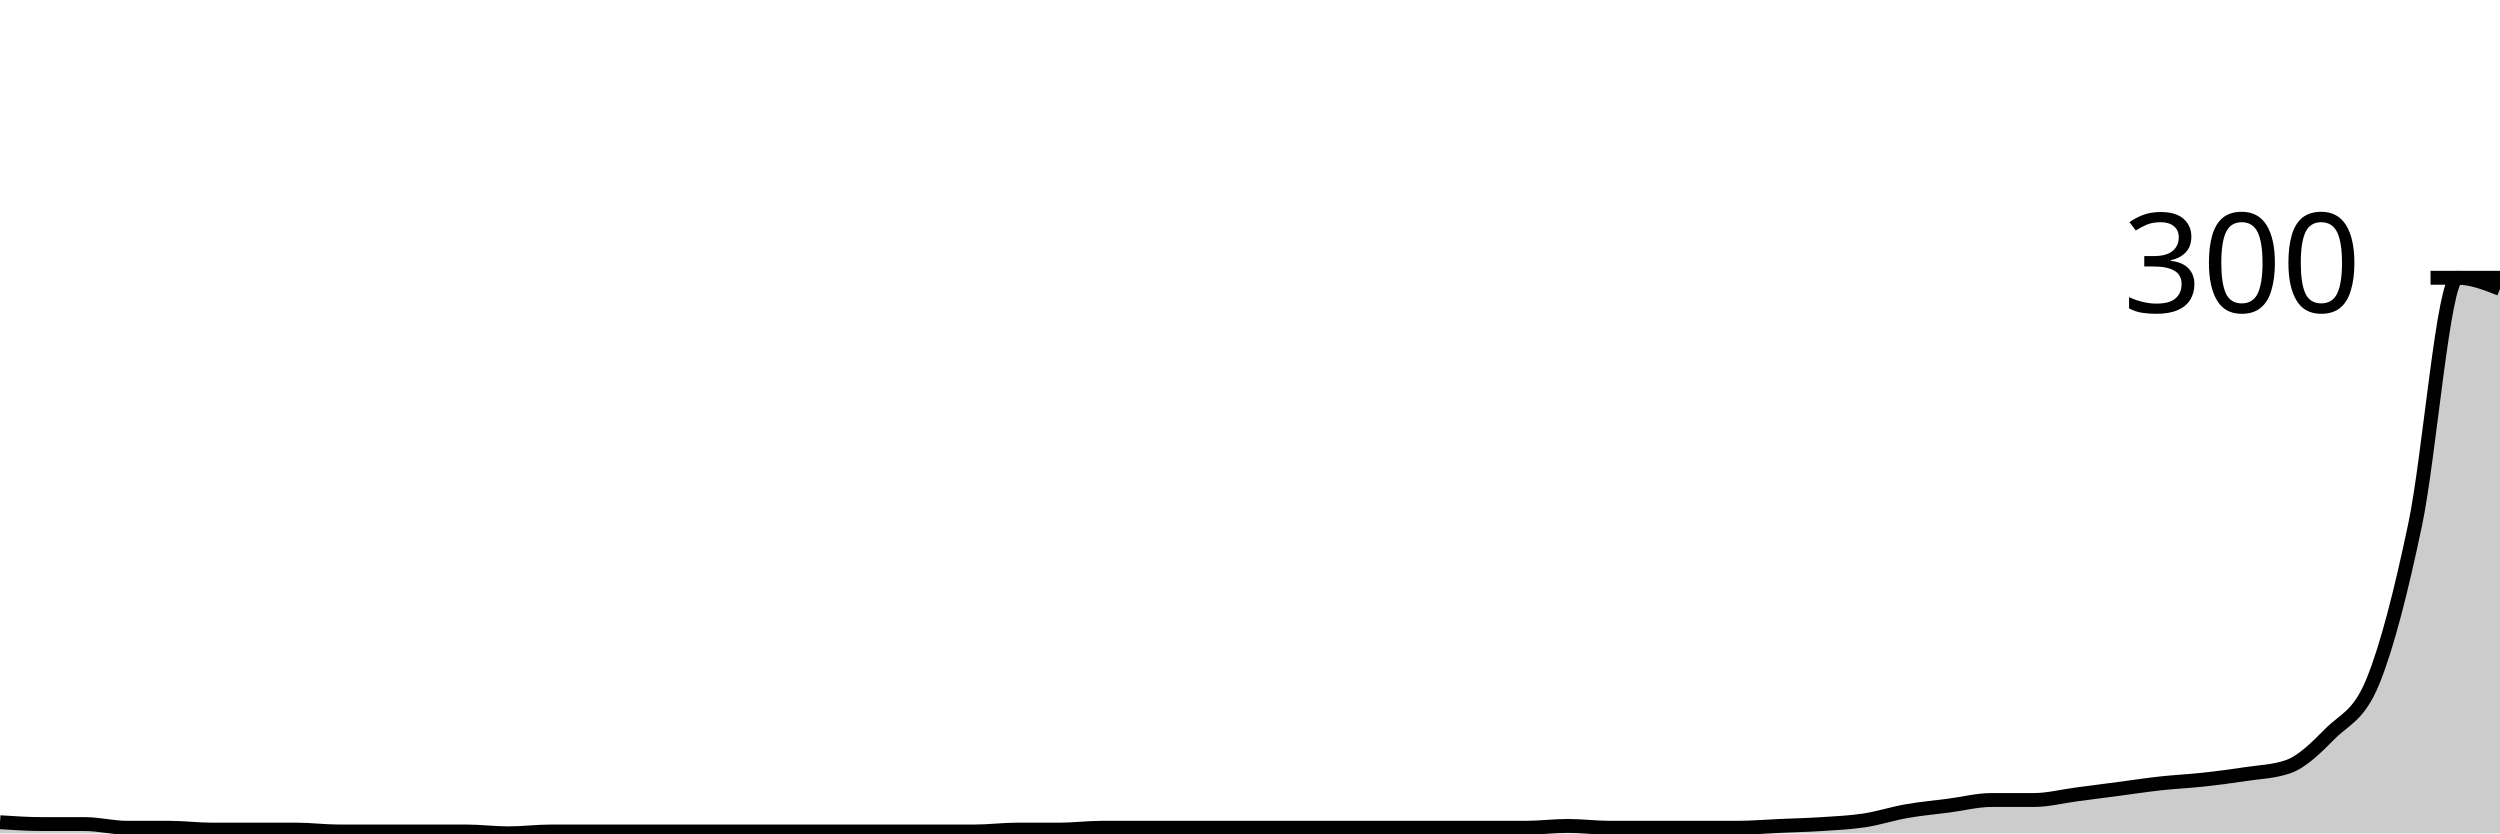
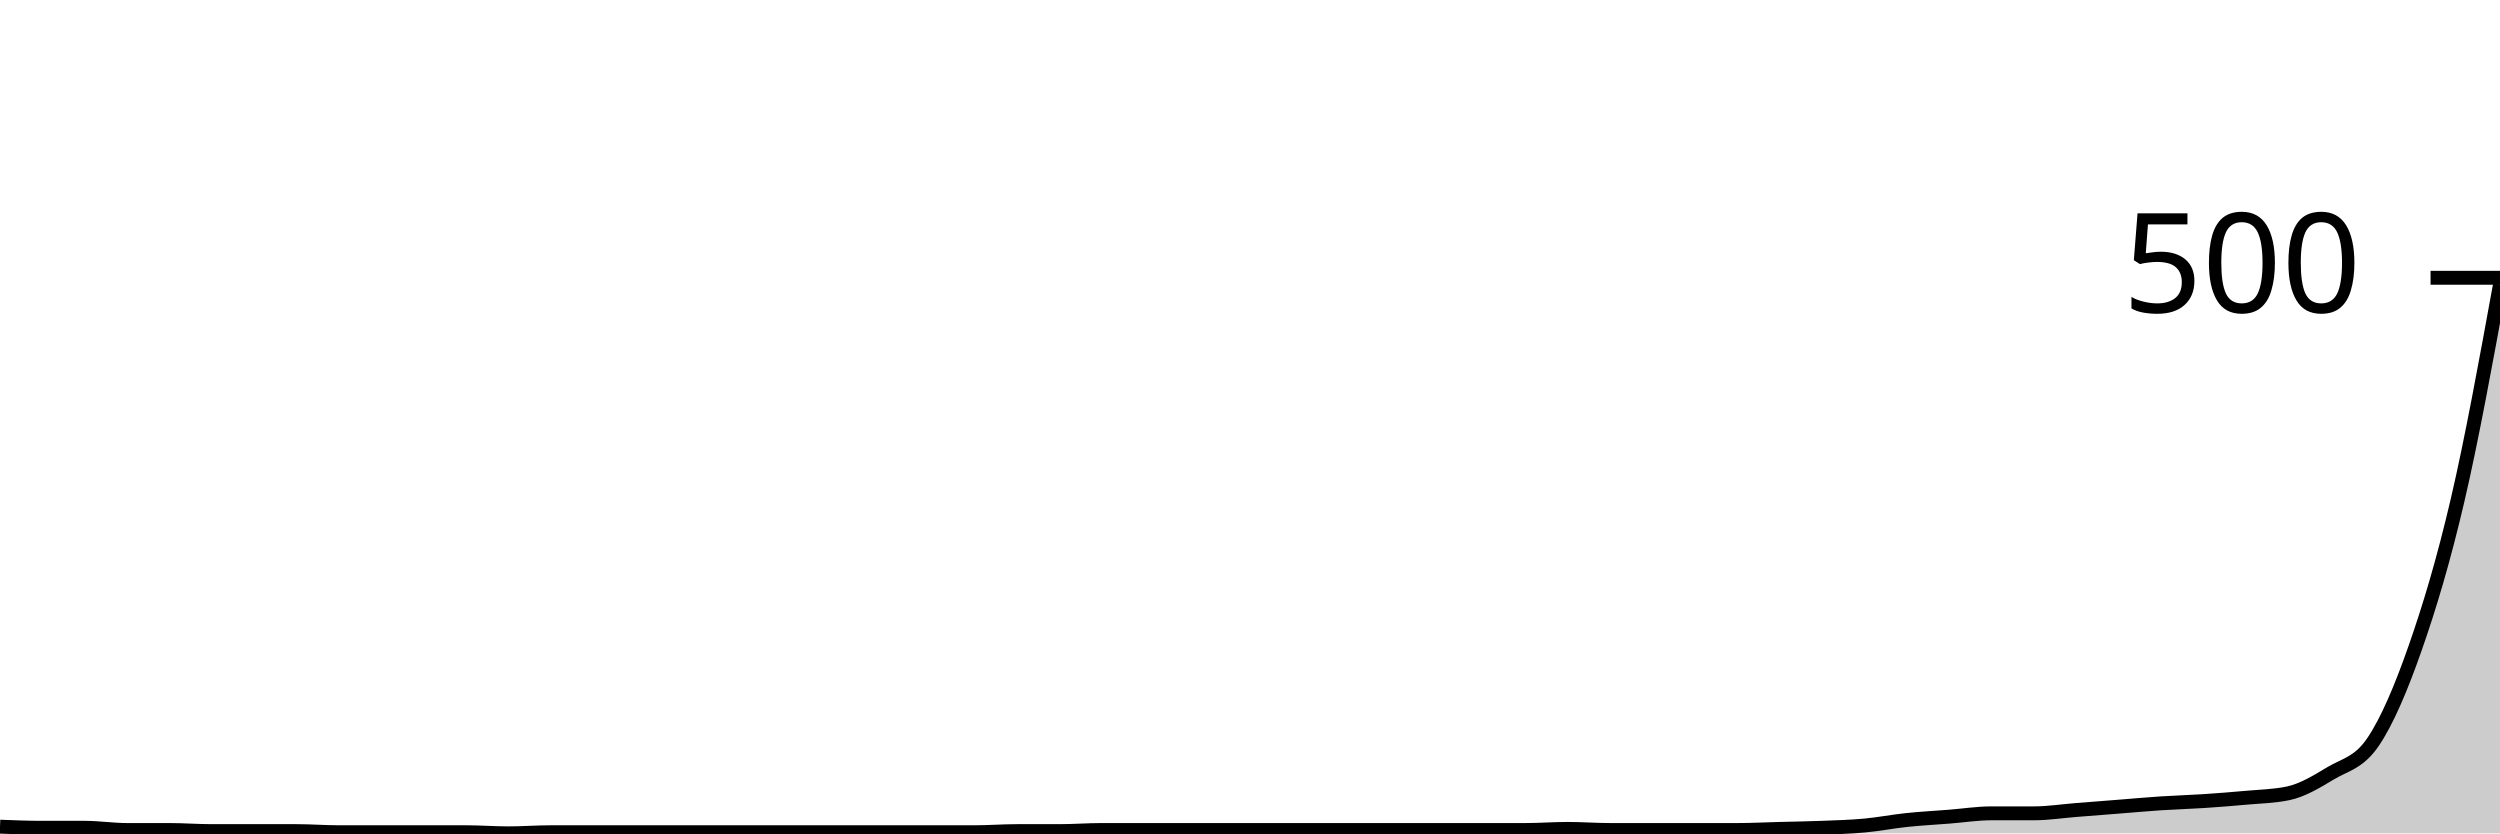
<svg xmlns="http://www.w3.org/2000/svg" viewBox="0 0 180 60">
  <g transform="translate(0,20)">
-     <path class="area" fill="rgba(0, 0, 0, 0.2)" d="M0,39.2C1.017,39.267,2.034,39.333,3.051,39.333C4.068,39.333,5.085,39.333,6.102,39.333C7.119,39.333,8.136,39.6,9.153,39.6C10.169,39.6,11.186,39.6,12.203,39.6C13.22,39.6,14.237,39.733,15.254,39.733C16.271,39.733,17.288,39.733,18.305,39.733C19.322,39.733,20.339,39.733,21.356,39.733C22.373,39.733,23.39,39.867,24.407,39.867C25.424,39.867,26.441,39.867,27.458,39.867C28.475,39.867,29.492,39.867,30.508,39.867C31.525,39.867,32.542,39.867,33.559,39.867C34.576,39.867,35.593,40,36.61,40C37.627,40,38.644,39.867,39.661,39.867C40.678,39.867,41.695,39.867,42.712,39.867C43.729,39.867,44.746,39.867,45.763,39.867C46.78,39.867,47.797,39.867,48.814,39.867C49.831,39.867,50.847,39.867,51.864,39.867C52.881,39.867,53.898,39.867,54.915,39.867C55.932,39.867,56.949,39.867,57.966,39.867C58.983,39.867,60,39.867,61.017,39.867C62.034,39.867,63.051,39.867,64.068,39.867C65.085,39.867,66.102,39.867,67.119,39.867C68.136,39.867,69.153,39.867,70.169,39.867C71.186,39.867,72.203,39.733,73.22,39.733C74.237,39.733,75.254,39.733,76.271,39.733C77.288,39.733,78.305,39.6,79.322,39.6C80.339,39.6,81.356,39.6,82.373,39.6C83.39,39.6,84.407,39.6,85.424,39.6C86.441,39.6,87.458,39.6,88.475,39.6C89.492,39.6,90.508,39.6,91.525,39.6C92.542,39.6,93.559,39.6,94.576,39.6C95.593,39.6,96.61,39.6,97.627,39.6C98.644,39.6,99.661,39.6,100.678,39.6C101.695,39.6,102.712,39.6,103.729,39.6C104.746,39.6,105.763,39.6,106.78,39.6C107.797,39.6,108.814,39.6,109.831,39.6C110.847,39.6,111.864,39.467,112.881,39.467C113.898,39.467,114.915,39.6,115.932,39.6C116.949,39.6,117.966,39.6,118.983,39.6C120,39.6,121.017,39.6,122.034,39.6C123.051,39.6,124.068,39.6,125.085,39.6C126.102,39.6,127.119,39.511,128.136,39.467C129.153,39.422,130.169,39.4,131.186,39.333C132.203,39.267,133.22,39.222,134.237,39.067C135.254,38.911,136.271,38.578,137.288,38.4C138.305,38.222,139.322,38.133,140.339,38C141.356,37.867,142.373,37.6,143.39,37.6C144.407,37.6,145.424,37.6,146.441,37.6C147.458,37.6,148.475,37.333,149.492,37.2C150.508,37.067,151.525,36.933,152.542,36.8C153.559,36.667,154.576,36.511,155.593,36.4C156.61,36.289,157.627,36.244,158.644,36.133C159.661,36.022,160.678,35.889,161.695,35.733C162.712,35.578,163.729,35.556,164.746,35.2C165.763,34.844,166.78,33.822,167.797,32.8C168.814,31.778,169.831,31.556,170.847,29.067C171.864,26.578,172.881,22.578,173.898,17.733C174.915,12.889,175.932,0,176.949,0C177.966,0,178.983,0.4,180,0.8L180,40C178.983,40,177.966,40,176.949,40C175.932,40,174.915,40,173.898,40C172.881,40,171.864,40,170.847,40C169.831,40,168.814,40,167.797,40C166.78,40,165.763,40,164.746,40C163.729,40,162.712,40,161.695,40C160.678,40,159.661,40,158.644,40C157.627,40,156.61,40,155.593,40C154.576,40,153.559,40,152.542,40C151.525,40,150.508,40,149.492,40C148.475,40,147.458,40,146.441,40C145.424,40,144.407,40,143.39,40C142.373,40,141.356,40,140.339,40C139.322,40,138.305,40,137.288,40C136.271,40,135.254,40,134.237,40C133.22,40,132.203,40,131.186,40C130.169,40,129.153,40,128.136,40C127.119,40,126.102,40,125.085,40C124.068,40,123.051,40,122.034,40C121.017,40,120,40,118.983,40C117.966,40,116.949,40,115.932,40C114.915,40,113.898,40,112.881,40C111.864,40,110.847,40,109.831,40C108.814,40,107.797,40,106.78,40C105.763,40,104.746,40,103.729,40C102.712,40,101.695,40,100.678,40C99.661,40,98.644,40,97.627,40C96.61,40,95.593,40,94.576,40C93.559,40,92.542,40,91.525,40C90.508,40,89.492,40,88.475,40C87.458,40,86.441,40,85.424,40C84.407,40,83.39,40,82.373,40C81.356,40,80.339,40,79.322,40C78.305,40,77.288,40,76.271,40C75.254,40,74.237,40,73.22,40C72.203,40,71.186,40,70.169,40C69.153,40,68.136,40,67.119,40C66.102,40,65.085,40,64.068,40C63.051,40,62.034,40,61.017,40C60,40,58.983,40,57.966,40C56.949,40,55.932,40,54.915,40C53.898,40,52.881,40,51.864,40C50.847,40,49.831,40,48.814,40C47.797,40,46.78,40,45.763,40C44.746,40,43.729,40,42.712,40C41.695,40,40.678,40,39.661,40C38.644,40,37.627,40,36.61,40C35.593,40,34.576,40,33.559,40C32.542,40,31.525,40,30.508,40C29.492,40,28.475,40,27.458,40C26.441,40,25.424,40,24.407,40C23.39,40,22.373,40,21.356,40C20.339,40,19.322,40,18.305,40C17.288,40,16.271,40,15.254,40C14.237,40,13.22,40,12.203,40C11.186,40,10.169,40,9.153,40C8.136,40,7.119,40,6.102,40C5.085,40,4.068,40,3.051,40C2.034,40,1.017,40,0,40Z" />
-     <path class="line" stroke="black" fill="none" d="M0,39.2C1.017,39.267,2.034,39.333,3.051,39.333C4.068,39.333,5.085,39.333,6.102,39.333C7.119,39.333,8.136,39.6,9.153,39.6C10.169,39.6,11.186,39.6,12.203,39.6C13.22,39.6,14.237,39.733,15.254,39.733C16.271,39.733,17.288,39.733,18.305,39.733C19.322,39.733,20.339,39.733,21.356,39.733C22.373,39.733,23.39,39.867,24.407,39.867C25.424,39.867,26.441,39.867,27.458,39.867C28.475,39.867,29.492,39.867,30.508,39.867C31.525,39.867,32.542,39.867,33.559,39.867C34.576,39.867,35.593,40,36.61,40C37.627,40,38.644,39.867,39.661,39.867C40.678,39.867,41.695,39.867,42.712,39.867C43.729,39.867,44.746,39.867,45.763,39.867C46.78,39.867,47.797,39.867,48.814,39.867C49.831,39.867,50.847,39.867,51.864,39.867C52.881,39.867,53.898,39.867,54.915,39.867C55.932,39.867,56.949,39.867,57.966,39.867C58.983,39.867,60,39.867,61.017,39.867C62.034,39.867,63.051,39.867,64.068,39.867C65.085,39.867,66.102,39.867,67.119,39.867C68.136,39.867,69.153,39.867,70.169,39.867C71.186,39.867,72.203,39.733,73.22,39.733C74.237,39.733,75.254,39.733,76.271,39.733C77.288,39.733,78.305,39.6,79.322,39.6C80.339,39.6,81.356,39.6,82.373,39.6C83.39,39.6,84.407,39.6,85.424,39.6C86.441,39.6,87.458,39.6,88.475,39.6C89.492,39.6,90.508,39.6,91.525,39.6C92.542,39.6,93.559,39.6,94.576,39.6C95.593,39.6,96.61,39.6,97.627,39.6C98.644,39.6,99.661,39.6,100.678,39.6C101.695,39.6,102.712,39.6,103.729,39.6C104.746,39.6,105.763,39.6,106.78,39.6C107.797,39.6,108.814,39.6,109.831,39.6C110.847,39.6,111.864,39.467,112.881,39.467C113.898,39.467,114.915,39.6,115.932,39.6C116.949,39.6,117.966,39.6,118.983,39.6C120,39.6,121.017,39.6,122.034,39.6C123.051,39.6,124.068,39.6,125.085,39.6C126.102,39.6,127.119,39.511,128.136,39.467C129.153,39.422,130.169,39.4,131.186,39.333C132.203,39.267,133.22,39.222,134.237,39.067C135.254,38.911,136.271,38.578,137.288,38.4C138.305,38.222,139.322,38.133,140.339,38C141.356,37.867,142.373,37.6,143.39,37.6C144.407,37.6,145.424,37.6,146.441,37.6C147.458,37.6,148.475,37.333,149.492,37.2C150.508,37.067,151.525,36.933,152.542,36.8C153.559,36.667,154.576,36.511,155.593,36.4C156.61,36.289,157.627,36.244,158.644,36.133C159.661,36.022,160.678,35.889,161.695,35.733C162.712,35.578,163.729,35.556,164.746,35.2C165.763,34.844,166.78,33.822,167.797,32.8C168.814,31.778,169.831,31.556,170.847,29.067C171.864,26.578,172.881,22.578,173.898,17.733C174.915,12.889,175.932,0,176.949,0C177.966,0,178.983,0.4,180,0.8" />
+     <path class="area" fill="rgba(0, 0, 0, 0.2)" d="M0,39.52C1.017,39.56,2.034,39.6,3.051,39.6C4.068,39.6,5.085,39.6,6.102,39.6C7.119,39.6,8.136,39.76,9.153,39.76C10.169,39.76,11.186,39.76,12.203,39.76C13.22,39.76,14.237,39.84,15.254,39.84C16.271,39.84,17.288,39.84,18.305,39.84C19.322,39.84,20.339,39.84,21.356,39.84C22.373,39.84,23.39,39.92,24.407,39.92C25.424,39.92,26.441,39.92,27.458,39.92C28.475,39.92,29.492,39.92,30.508,39.92C31.525,39.92,32.542,39.92,33.559,39.92C34.576,39.92,35.593,40,36.61,40C37.627,40,38.644,39.92,39.661,39.92C40.678,39.92,41.695,39.92,42.712,39.92C43.729,39.92,44.746,39.92,45.763,39.92C46.78,39.92,47.797,39.92,48.814,39.92C49.831,39.92,50.847,39.92,51.864,39.92C52.881,39.92,53.898,39.92,54.915,39.92C55.932,39.92,56.949,39.92,57.966,39.92C58.983,39.92,60,39.92,61.017,39.92C62.034,39.92,63.051,39.92,64.068,39.92C65.085,39.92,66.102,39.92,67.119,39.92C68.136,39.92,69.153,39.92,70.169,39.92C71.186,39.92,72.203,39.84,73.22,39.84C74.237,39.84,75.254,39.84,76.271,39.84C77.288,39.84,78.305,39.76,79.322,39.76C80.339,39.76,81.356,39.76,82.373,39.76C83.39,39.76,84.407,39.76,85.424,39.76C86.441,39.76,87.458,39.76,88.475,39.76C89.492,39.76,90.508,39.76,91.525,39.76C92.542,39.76,93.559,39.76,94.576,39.76C95.593,39.76,96.61,39.76,97.627,39.76C98.644,39.76,99.661,39.76,100.678,39.76C101.695,39.76,102.712,39.76,103.729,39.76C104.746,39.76,105.763,39.76,106.78,39.76C107.797,39.76,108.814,39.76,109.831,39.76C110.847,39.76,111.864,39.68,112.881,39.68C113.898,39.68,114.915,39.76,115.932,39.76C116.949,39.76,117.966,39.76,118.983,39.76C120,39.76,121.017,39.76,122.034,39.76C123.051,39.76,124.068,39.76,125.085,39.76C126.102,39.76,127.119,39.707,128.136,39.68C129.153,39.653,130.169,39.64,131.186,39.6C132.203,39.56,133.22,39.533,134.237,39.44C135.254,39.347,136.271,39.147,137.288,39.04C138.305,38.933,139.322,38.88,140.339,38.8C141.356,38.72,142.373,38.56,143.39,38.56C144.407,38.56,145.424,38.56,146.441,38.56C147.458,38.56,148.475,38.4,149.492,38.32C150.508,38.24,151.525,38.16,152.542,38.08C153.559,38,154.576,37.907,155.593,37.84C156.61,37.773,157.627,37.747,158.644,37.68C159.661,37.613,160.678,37.533,161.695,37.44C162.712,37.347,163.729,37.333,164.746,37.12C165.763,36.907,166.78,36.293,167.797,35.68C168.814,35.067,169.831,34.933,170.847,33.44C171.864,31.947,172.881,29.547,173.898,26.64C174.915,23.733,175.932,20.36,176.949,16C177.966,11.64,178.983,6.06,180,0.48L180,40C178.983,40,177.966,40,176.949,40C175.932,40,174.915,40,173.898,40C172.881,40,171.864,40,170.847,40C169.831,40,168.814,40,167.797,40C166.78,40,165.763,40,164.746,40C163.729,40,162.712,40,161.695,40C160.678,40,159.661,40,158.644,40C157.627,40,156.61,40,155.593,40C154.576,40,153.559,40,152.542,40C151.525,40,150.508,40,149.492,40C148.475,40,147.458,40,146.441,40C145.424,40,144.407,40,143.39,40C142.373,40,141.356,40,140.339,40C139.322,40,138.305,40,137.288,40C136.271,40,135.254,40,134.237,40C133.22,40,132.203,40,131.186,40C130.169,40,129.153,40,128.136,40C127.119,40,126.102,40,125.085,40C124.068,40,123.051,40,122.034,40C121.017,40,120,40,118.983,40C117.966,40,116.949,40,115.932,40C114.915,40,113.898,40,112.881,40C111.864,40,110.847,40,109.831,40C108.814,40,107.797,40,106.78,40C105.763,40,104.746,40,103.729,40C102.712,40,101.695,40,100.678,40C99.661,40,98.644,40,97.627,40C96.61,40,95.593,40,94.576,40C93.559,40,92.542,40,91.525,40C90.508,40,89.492,40,88.475,40C87.458,40,86.441,40,85.424,40C84.407,40,83.39,40,82.373,40C81.356,40,80.339,40,79.322,40C78.305,40,77.288,40,76.271,40C75.254,40,74.237,40,73.22,40C72.203,40,71.186,40,70.169,40C69.153,40,68.136,40,67.119,40C66.102,40,65.085,40,64.068,40C63.051,40,62.034,40,61.017,40C60,40,58.983,40,57.966,40C56.949,40,55.932,40,54.915,40C53.898,40,52.881,40,51.864,40C50.847,40,49.831,40,48.814,40C47.797,40,46.78,40,45.763,40C44.746,40,43.729,40,42.712,40C41.695,40,40.678,40,39.661,40C38.644,40,37.627,40,36.61,40C35.593,40,34.576,40,33.559,40C32.542,40,31.525,40,30.508,40C29.492,40,28.475,40,27.458,40C26.441,40,25.424,40,24.407,40C23.39,40,22.373,40,21.356,40C20.339,40,19.322,40,18.305,40C17.288,40,16.271,40,15.254,40C14.237,40,13.22,40,12.203,40C11.186,40,10.169,40,9.153,40C8.136,40,7.119,40,6.102,40C5.085,40,4.068,40,3.051,40C2.034,40,1.017,40,0,40Z" />
+     <path class="line" stroke="black" fill="none" d="M0,39.52C1.017,39.56,2.034,39.6,3.051,39.6C4.068,39.6,5.085,39.6,6.102,39.6C7.119,39.6,8.136,39.76,9.153,39.76C10.169,39.76,11.186,39.76,12.203,39.76C13.22,39.76,14.237,39.84,15.254,39.84C16.271,39.84,17.288,39.84,18.305,39.84C19.322,39.84,20.339,39.84,21.356,39.84C22.373,39.84,23.39,39.92,24.407,39.92C25.424,39.92,26.441,39.92,27.458,39.92C28.475,39.92,29.492,39.92,30.508,39.92C31.525,39.92,32.542,39.92,33.559,39.92C34.576,39.92,35.593,40,36.61,40C37.627,40,38.644,39.92,39.661,39.92C40.678,39.92,41.695,39.92,42.712,39.92C43.729,39.92,44.746,39.92,45.763,39.92C46.78,39.92,47.797,39.92,48.814,39.92C49.831,39.92,50.847,39.92,51.864,39.92C52.881,39.92,53.898,39.92,54.915,39.92C55.932,39.92,56.949,39.92,57.966,39.92C58.983,39.92,60,39.92,61.017,39.92C62.034,39.92,63.051,39.92,64.068,39.92C65.085,39.92,66.102,39.92,67.119,39.92C68.136,39.92,69.153,39.92,70.169,39.92C71.186,39.92,72.203,39.84,73.22,39.84C74.237,39.84,75.254,39.84,76.271,39.84C77.288,39.84,78.305,39.76,79.322,39.76C80.339,39.76,81.356,39.76,82.373,39.76C83.39,39.76,84.407,39.76,85.424,39.76C86.441,39.76,87.458,39.76,88.475,39.76C89.492,39.76,90.508,39.76,91.525,39.76C92.542,39.76,93.559,39.76,94.576,39.76C95.593,39.76,96.61,39.76,97.627,39.76C98.644,39.76,99.661,39.76,100.678,39.76C101.695,39.76,102.712,39.76,103.729,39.76C104.746,39.76,105.763,39.76,106.78,39.76C107.797,39.76,108.814,39.76,109.831,39.76C110.847,39.76,111.864,39.68,112.881,39.68C113.898,39.68,114.915,39.76,115.932,39.76C116.949,39.76,117.966,39.76,118.983,39.76C120,39.76,121.017,39.76,122.034,39.76C123.051,39.76,124.068,39.76,125.085,39.76C126.102,39.76,127.119,39.707,128.136,39.68C129.153,39.653,130.169,39.64,131.186,39.6C132.203,39.56,133.22,39.533,134.237,39.44C135.254,39.347,136.271,39.147,137.288,39.04C138.305,38.933,139.322,38.88,140.339,38.8C141.356,38.72,142.373,38.56,143.39,38.56C144.407,38.56,145.424,38.56,146.441,38.56C147.458,38.56,148.475,38.4,149.492,38.32C150.508,38.24,151.525,38.16,152.542,38.08C153.559,38,154.576,37.907,155.593,37.84C156.61,37.773,157.627,37.747,158.644,37.68C159.661,37.613,160.678,37.533,161.695,37.44C162.712,37.347,163.729,37.333,164.746,37.12C165.763,36.907,166.78,36.293,167.797,35.68C168.814,35.067,169.831,34.933,170.847,33.44C171.864,31.947,172.881,29.547,173.898,26.64C174.915,23.733,175.932,20.36,176.949,16C177.966,11.64,178.983,6.06,180,0.48" />
    <path class="axis-ceiling" stroke-width="1" stroke="black" fill="none" d="M175,0L180,0" />
-     <text class="axis-ceiling-label" font-family="sans-serif" text-anchor="end" font-size="10px" x="170" y="2.5">300</text>
+     <text class="axis-ceiling-label" font-family="sans-serif" text-anchor="end" font-size="10px" x="170" y="2.5">500</text>
  </g>
</svg>
